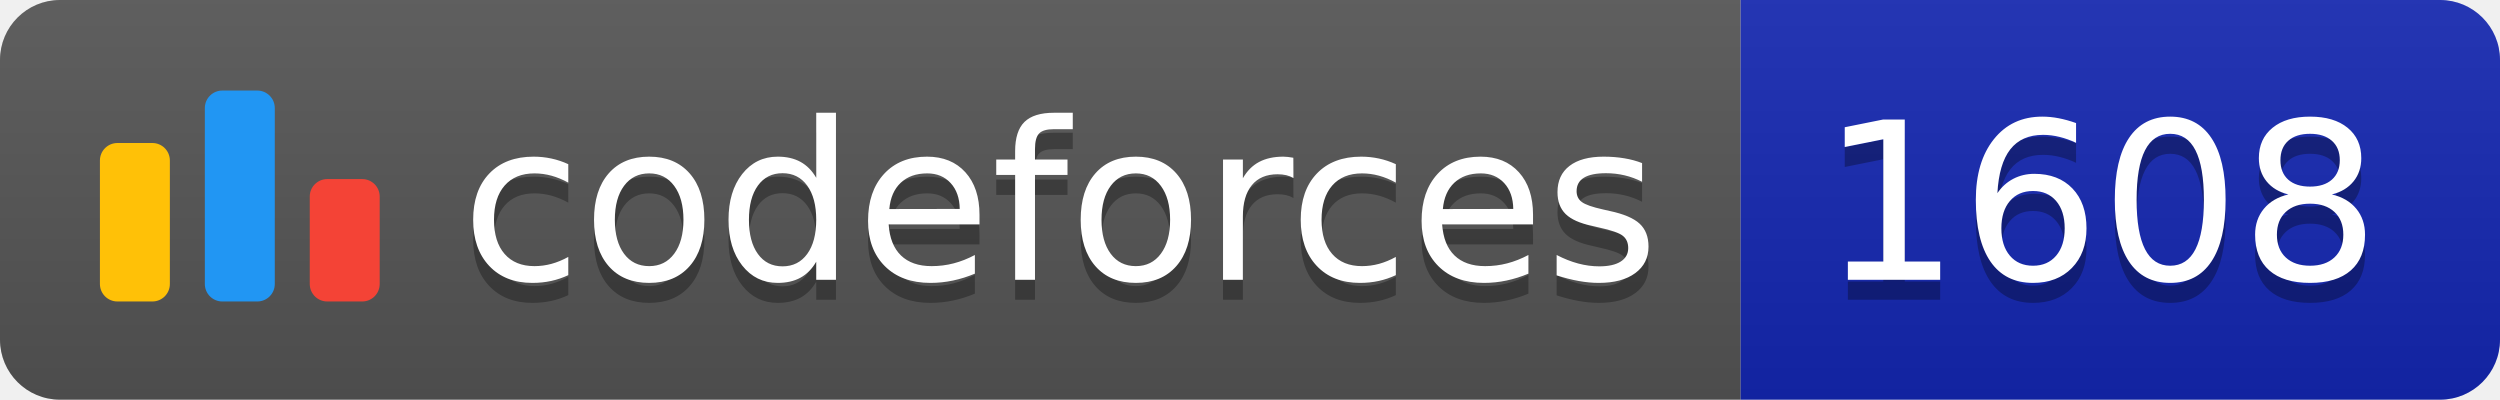
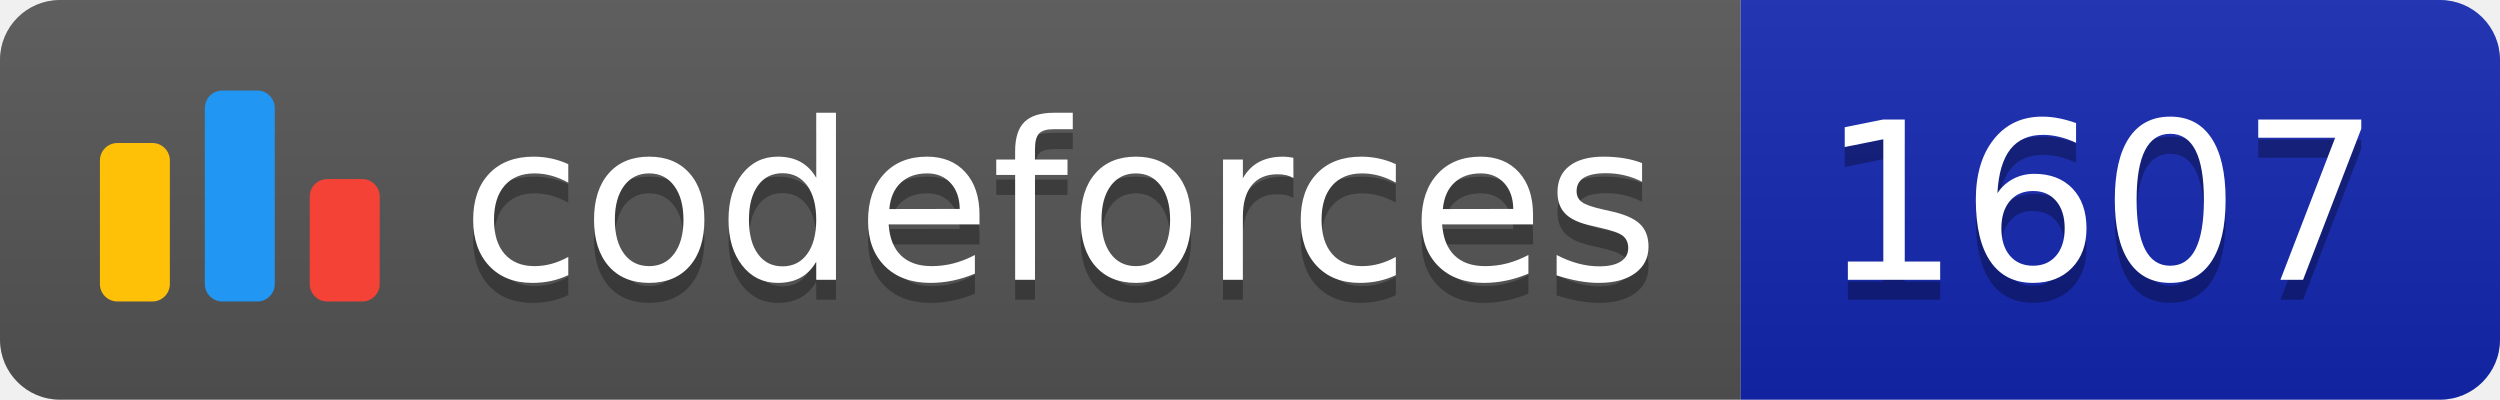
<svg xmlns="http://www.w3.org/2000/svg" width="125.1" height="20">
  <linearGradient id="smooth" x2="0" y2="100%">
    <stop offset="0" stop-color="#bbb" stop-opacity=".1" />
    <stop offset="1" stop-opacity=".1" />
  </linearGradient>
  <clipPath id="round">
    <rect width="125.1" height="20" rx="3" fill="#fff" />
  </clipPath>
  <g clip-path="url(#round)">
    <rect width="87.1" height="20" fill="#555" />
    <rect x="87.1" width="38.0" height="20" fill="#1427B2" />
    <rect width="125.1" height="20" fill="url(#smooth)" />
  </g>
  <g fill="#fff" text-anchor="middle" font-family="DejaVu Sans,Verdana,Geneva,sans-serif" font-size="110">
    <svg x="5" y="3" class="logo" width="14" height="14" viewBox="0 0 32 25" fill="none">
      <rect y="6" width="8" height="18.125" rx="2" fill="#FFC107" />
      <rect x="24" y="10.125" width="8" height="14" rx="2" fill="#F44336" />
      <rect x="12" width="8" height="24.125" rx="2" fill="#2196F3" />
    </svg>
    <text x="530.5" y="150" fill="#010101" fill-opacity=".3" transform="scale(0.1)" textLength="601.0" lengthAdjust="spacing">codeforces
        </text>
    <text x="530.5" y="140" transform="scale(0.1)" textLength="601.0" lengthAdjust="spacing">codeforces</text>
-     <text x="1051.0" y="150" fill="#010101" fill-opacity=".3" transform="scale(0.1)" textLength="280.0" lengthAdjust="spacing">1608
+     <text x="1051.0" y="150" fill="#010101" fill-opacity=".3" transform="scale(0.1)" textLength="280.0" lengthAdjust="spacing">1607
        </text>
-     <text x="1051.0" y="140" transform="scale(0.1)" textLength="280.0" lengthAdjust="spacing">1608</text>
+     <text x="1051.0" y="140" transform="scale(0.1)" textLength="280.0" lengthAdjust="spacing">1607</text>
  </g>
</svg>
